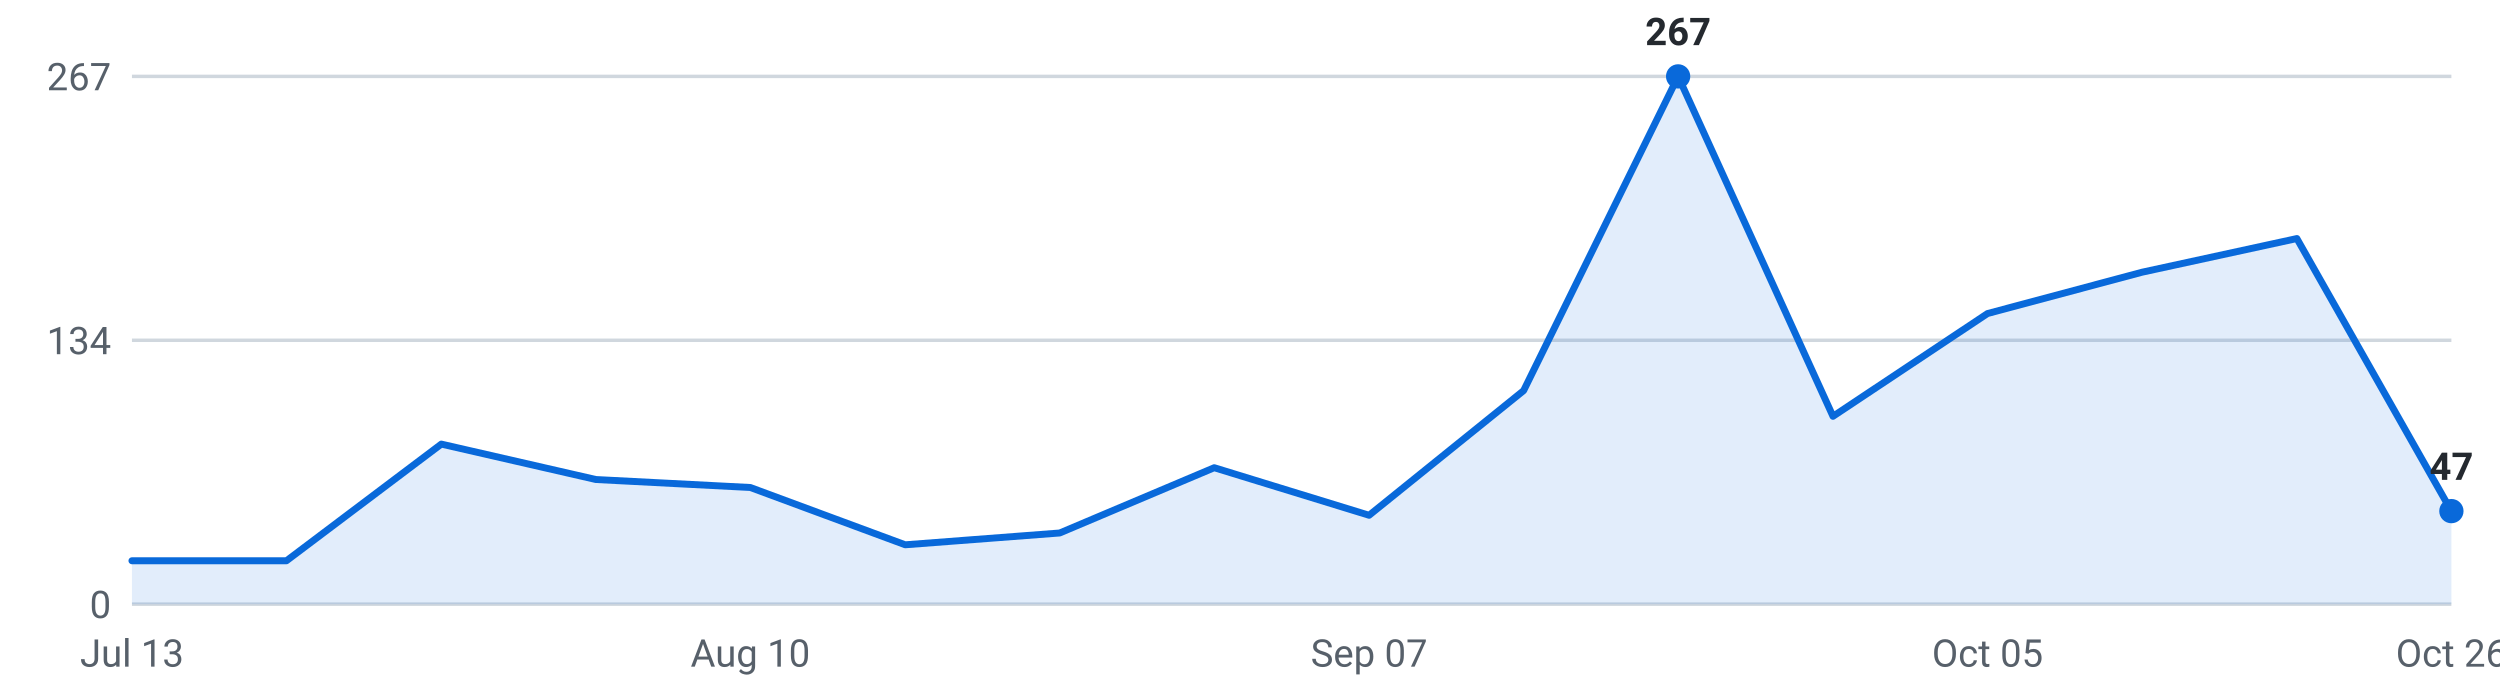
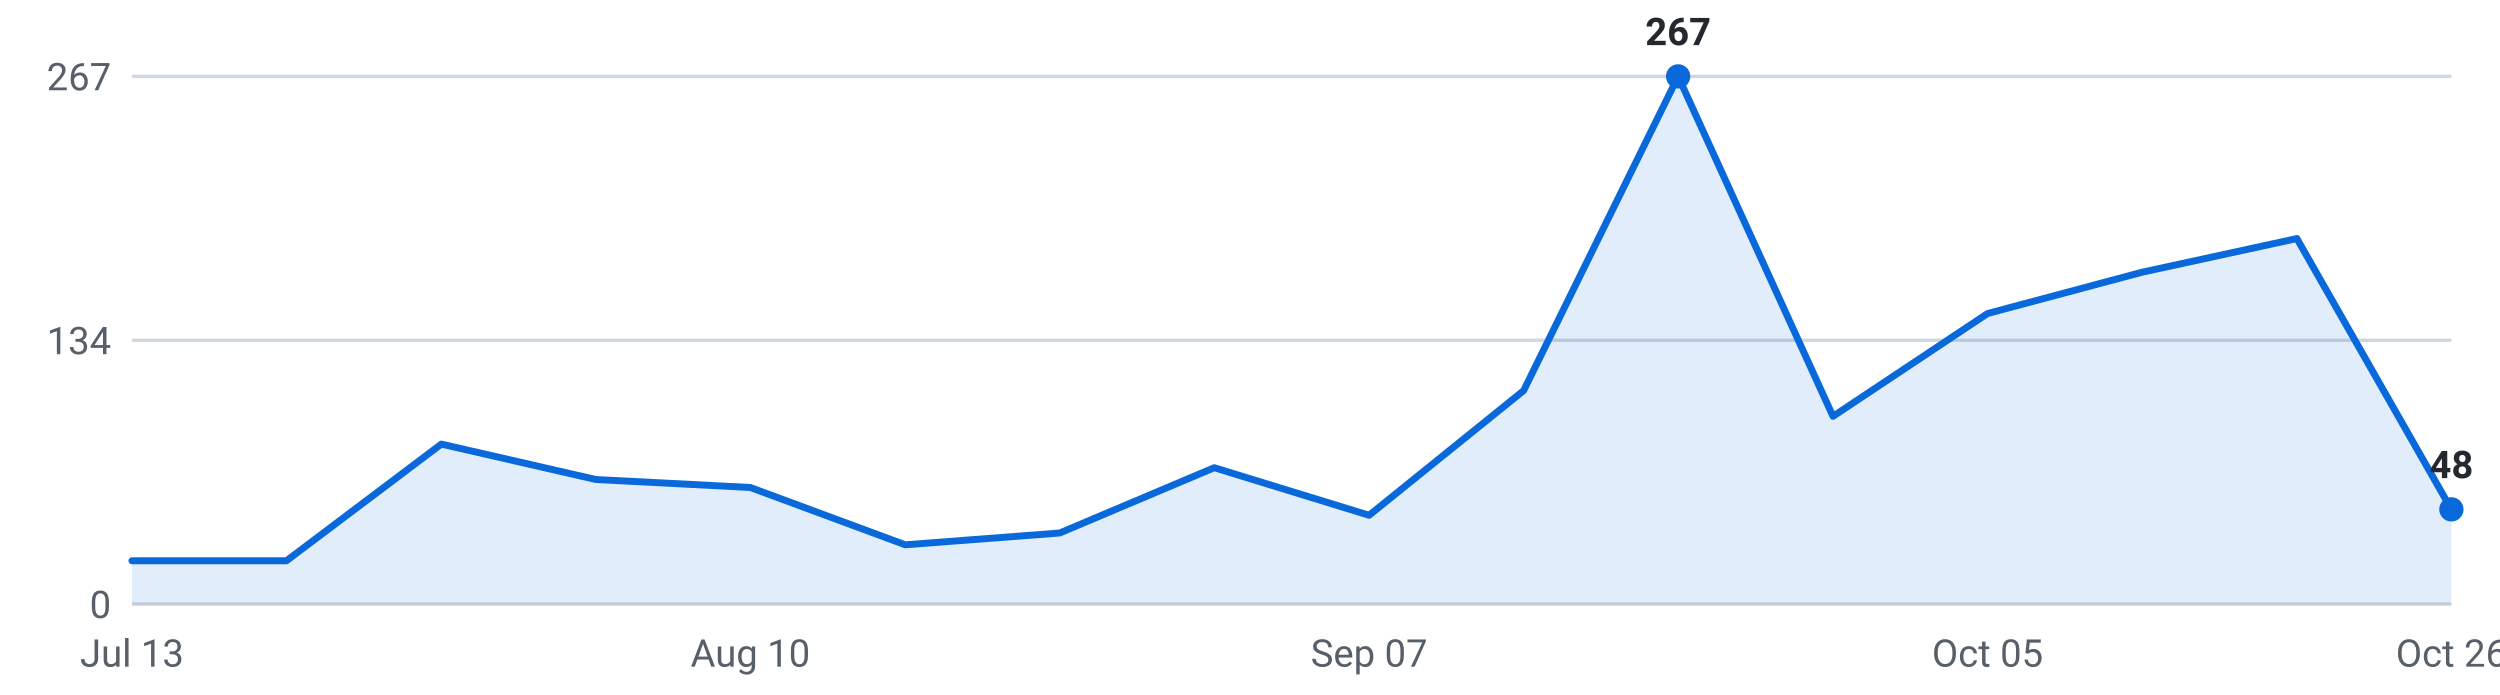
<svg xmlns="http://www.w3.org/2000/svg" viewBox="0 0 720 200" width="720" height="200" role="img" aria-label="Roles posted per week, last 16 weeks">
  <g font-family="-apple-system,Segoe UI,Roboto,sans-serif" font-size="11">
    <line x1="38" y1="174.0" x2="706" y2="174.0" stroke="#d0d7de" stroke-width="1" />
    <text x="32" y="178.0" text-anchor="end" fill="#57606a">0</text>
    <line x1="38" y1="98.0" x2="706" y2="98.0" stroke="#d0d7de" stroke-width="1" />
    <text x="32" y="102.0" text-anchor="end" fill="#57606a">134</text>
    <line x1="38" y1="22.0" x2="706" y2="22.0" stroke="#d0d7de" stroke-width="1" />
    <text x="32" y="26.0" text-anchor="end" fill="#57606a">267</text>
-     <path d="M38.0,174 L38.0,161.5 L82.5,161.5 L127.1,127.9 L171.6,138.1 L216.1,140.4 L260.7,156.9 L305.2,153.5 L349.7,134.7 L394.3,148.4 L438.8,112.5 L483.3,22.0 L527.9,119.9 L572.4,90.3 L616.9,78.4 L661.5,68.7 L706.0,147.2 L706.0,174 Z" fill="#0969da" fill-opacity="0.12" />
-     <polyline points="38.0,161.5 82.5,161.5 127.1,127.9 171.6,138.1 216.1,140.4 260.7,156.9 305.2,153.5 349.7,134.7 394.3,148.4 438.8,112.5 483.3,22.0 527.9,119.9 572.4,90.3 616.9,78.4 661.5,68.7 706.0,147.2" fill="none" stroke="#0969da" stroke-width="2" stroke-linejoin="round" stroke-linecap="round" />
+     <path d="M38.0,174 L38.0,161.5 L82.5,161.5 L127.1,127.9 L171.6,138.1 L216.1,140.4 L260.7,156.9 L305.2,153.5 L349.7,134.7 L394.3,148.4 L438.8,112.5 L483.3,22.0 L527.9,119.9 L572.4,90.3 L616.9,78.4 L661.5,68.7 L706.0,146.7 L706.0,174 Z" fill="#0969da" fill-opacity="0.12" />
+     <polyline points="38.0,161.5 82.5,161.5 127.1,127.9 171.6,138.1 216.1,140.4 260.7,156.9 305.2,153.5 349.7,134.7 394.3,148.4 438.8,112.5 483.3,22.0 527.9,119.9 572.4,90.3 616.9,78.4 661.5,68.7 706.0,146.7" fill="none" stroke="#0969da" stroke-width="2" stroke-linejoin="round" stroke-linecap="round" />
    <circle cx="483.3" cy="22.0" r="3.5" fill="#0969da" />
    <text x="483.3" y="13.0" text-anchor="middle" fill="#24292f" font-weight="600">267</text>
-     <circle cx="706.0" cy="147.2" r="3.5" fill="#0969da" />
-     <text x="706.0" y="138.2" text-anchor="middle" fill="#24292f" font-weight="600">47</text>
+     <circle cx="706.0" cy="146.7" r="3.5" fill="#0969da" />
+     <text x="706.0" y="137.7" text-anchor="middle" fill="#24292f" font-weight="600">48</text>
    <text x="38.0" y="192" text-anchor="middle" fill="#57606a">Jul 13</text>
    <text x="216.1" y="192" text-anchor="middle" fill="#57606a">Aug 10</text>
    <text x="394.3" y="192" text-anchor="middle" fill="#57606a">Sep 07</text>
    <text x="572.4" y="192" text-anchor="middle" fill="#57606a">Oct 05</text>
    <text x="706.0" y="192" text-anchor="middle" fill="#57606a">Oct 26</text>
  </g>
</svg>
